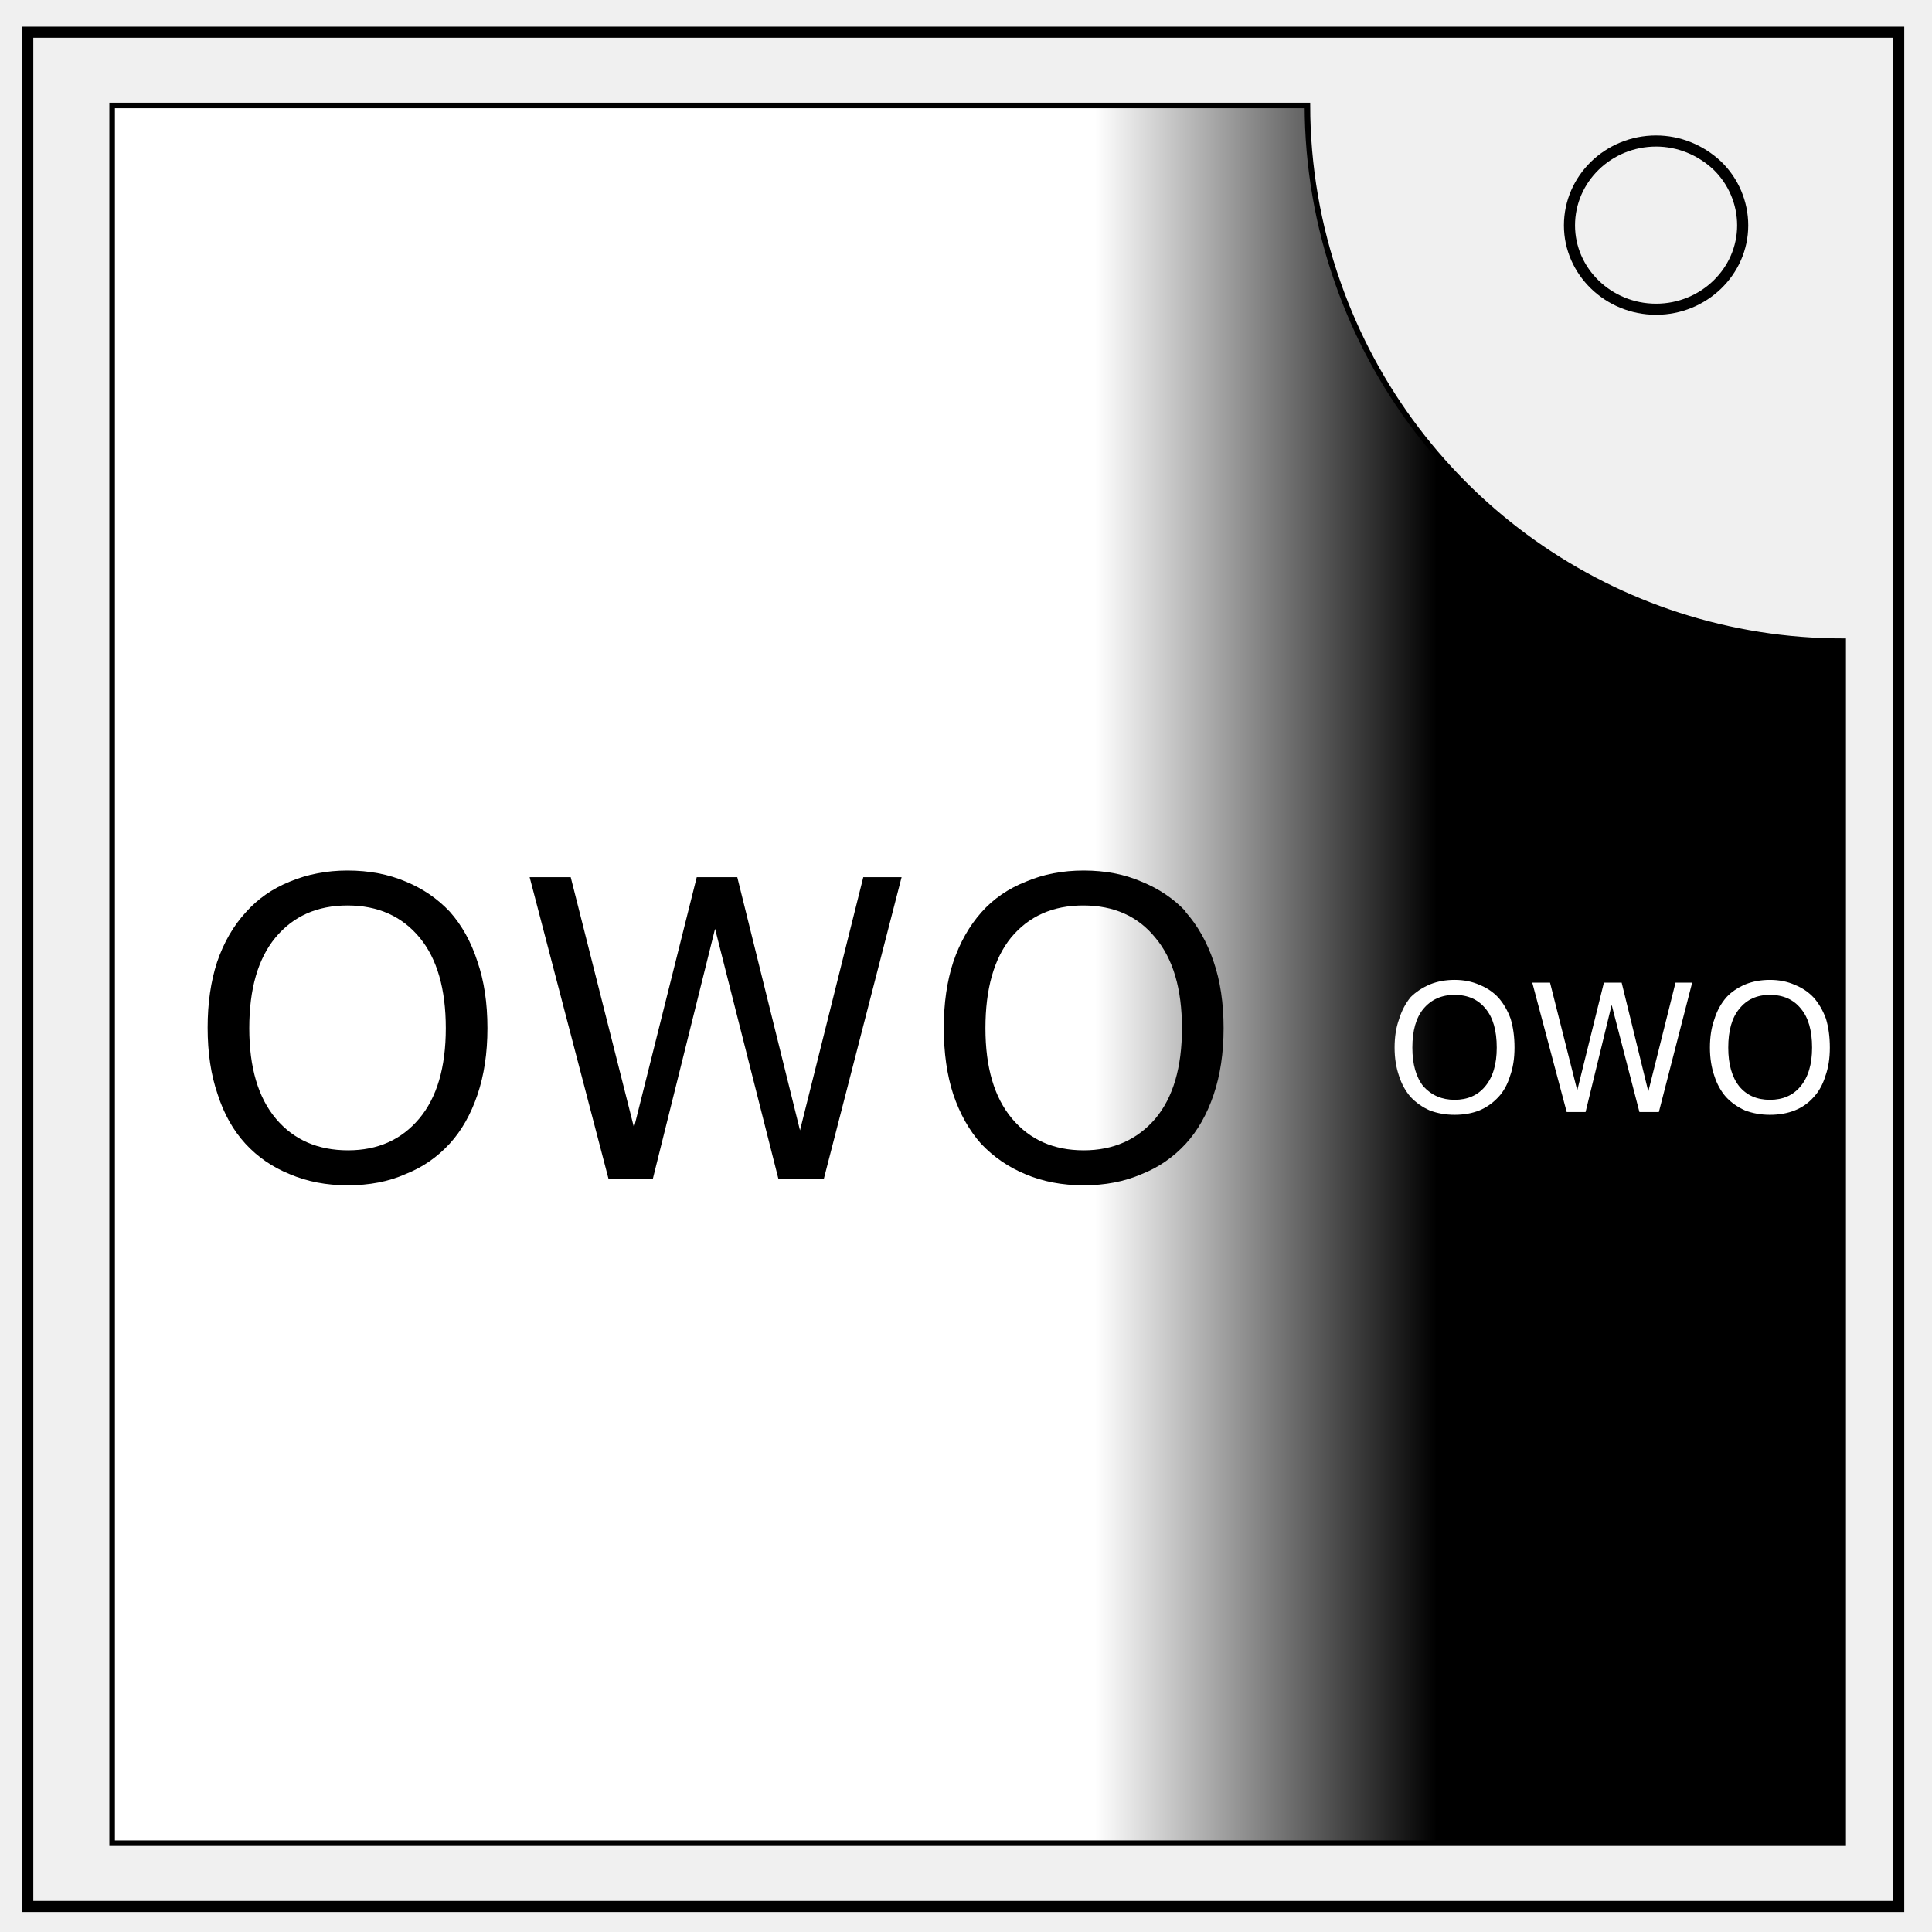
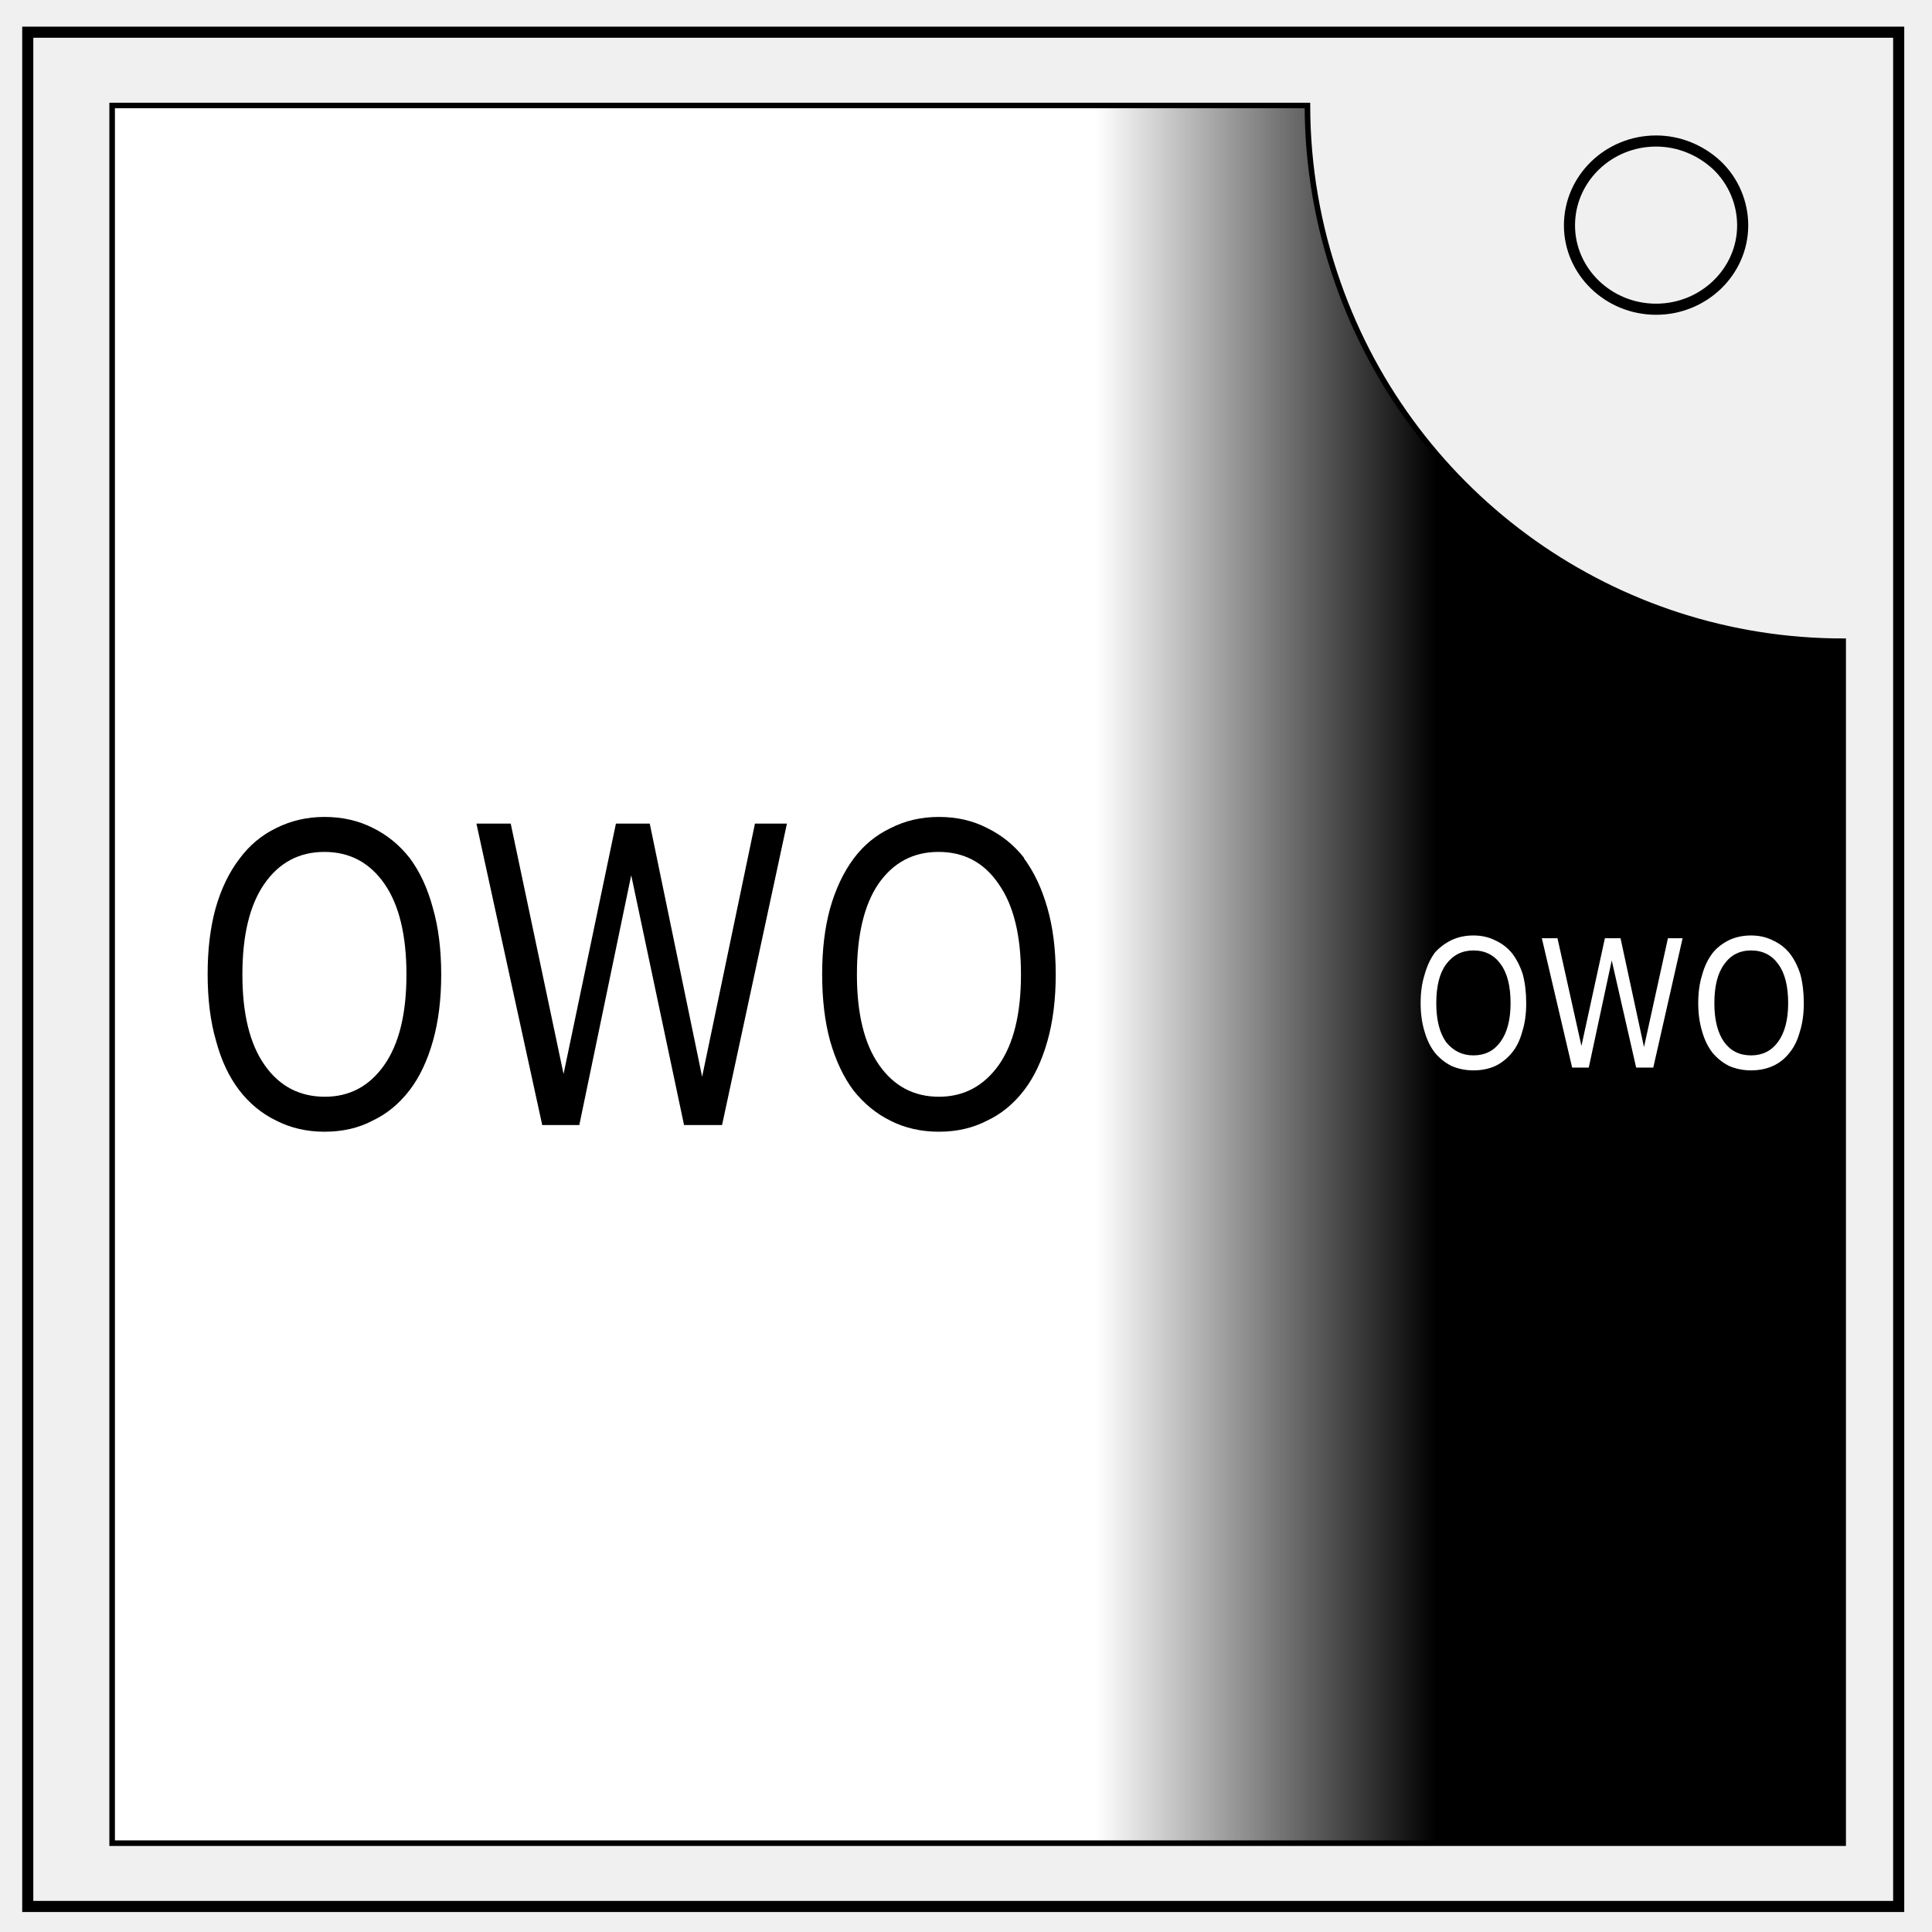
- <svg xmlns="http://www.w3.org/2000/svg" xmlns:xlink="http://www.w3.org/1999/xlink" viewBox="0 0 348 348" fill="none">
+ <svg xmlns="http://www.w3.org/2000/svg" xmlns:xlink="http://www.w3.org/1999/xlink" fill="none" viewBox="0 0 348 348">
  <defs>
    <linearGradient id="a">
      <stop offset="0" stop-color="#fff" />
      <stop offset="1" />
    </linearGradient>
-     <linearGradient gradientUnits="userSpaceOnUse" y2="175.5" x2="258.8" y1="175.5" x1="197.3" id="b" xlink:href="#a" />
+     <linearGradient xlink:href="#a" id="b" x1="197.3" x2="258.8" y1="175.5" y2="175.5" gradientUnits="userSpaceOnUse" />
  </defs>
-   <path d="M5 5.8h337v337.6H5z" stroke-width="2" stroke="#000" />
-   <path d="M282.7 40.6c0-8.4 7-15.2 15.6-15.2 4.1 0 8 1.6 11 4.4a15 15 0 0 1 4.6 10.8c0 8.3-7 15.1-15.6 15.1s-15.6-6.8-15.6-15.1z" stroke-width="2" stroke="#000" />
-   <path d="M20.2 19v313H332V115.5a96.4 96.4 0 0 1-91-64.5 96.4 96.4 0 0 1-5.5-32Z" fill="url(#b)" stroke="#000" />
-   <path d="M81 164.2q3.3 3.7 5 9 1.8 5.2 1.8 12 0 6.7-1.8 12t-5 8.8q-3.4 3.7-8 5.5-4.5 2-10.4 2-5.7 0-10.4-2-4.7-1.9-8-5.5t-5-8.9q-1.8-5.2-1.8-12 0-6.6 1.7-11.8 1.8-5.3 5.2-9 3.2-3.6 7.9-5.5 4.8-2 10.4-2 5.8 0 10.5 2 4.6 1.9 7.9 5.4zm-.7 21q0-10.6-4.7-16.3-4.8-5.8-13-5.8t-13 5.8q-4.7 5.7-4.7 16.3 0 10.6 4.8 16.3 4.8 5.7 13 5.7 8 0 12.8-5.7 4.8-5.7 4.8-16.3zm82.1-27.2-14 54.3h-8.2l-11.4-45-11.2 45h-8L95.4 158h7.4l11.4 45.1 11.3-45.1h7.3l11.3 45.6 11.4-45.6zm51.1 6.2q3.3 3.7 5.1 9 1.8 5.2 1.8 12 0 6.7-1.8 12t-5 8.8q-3.4 3.7-8 5.5-4.6 2-10.4 2-5.8 0-10.5-2-4.6-1.9-8-5.5-3.2-3.6-5-8.9-1.7-5.2-1.7-12 0-6.6 1.7-11.8 1.8-5.3 5.1-9 3.2-3.6 8-5.5 4.7-2 10.4-2 5.8 0 10.4 2 4.7 1.9 8 5.4zm-.6 21q0-10.6-4.8-16.3-4.7-5.8-13-5.8-8.2 0-13 5.8-4.6 5.7-4.6 16.3 0 10.6 4.8 16.3 4.8 5.7 12.9 5.7 8 0 12.9-5.7 4.8-5.7 4.8-16.3z" fill="#000" />
-   <path d="M269.9 179.7q1.4 1.6 2.2 3.8.7 2.3.7 5.2t-.8 5.1q-.7 2.3-2.1 3.8-1.5 1.6-3.4 2.4-2 .8-4.5.8-2.4 0-4.5-.8-2-.9-3.4-2.4-1.4-1.6-2.1-3.8-.8-2.3-.8-5.1 0-2.9.8-5.1.7-2.3 2.1-4 1.4-1.4 3.5-2.3 2-.8 4.4-.8 2.5 0 4.5.9 2 .8 3.4 2.3zm-.3 9q0-4.6-2-7-2-2.5-5.6-2.5-3.5 0-5.6 2.5-2 2.4-2 7 0 4.5 2 7 2.2 2.4 5.6 2.4 3.5 0 5.5-2.4 2.1-2.5 2.1-7zm35.2-11.7-6 23.3h-3.5l-5-19.3-4.7 19.3h-3.4L276 177h3.2l4.9 19.4 4.8-19.4h3.2l4.8 19.6 4.9-19.6zm21.9 2.7q1.4 1.6 2.2 3.8.7 2.3.7 5.2t-.8 5.1q-.7 2.3-2.1 3.8-1.4 1.6-3.4 2.4-2 .8-4.5.8-2.4 0-4.5-.8-2-.9-3.4-2.4-1.4-1.6-2.1-3.8-.8-2.3-.8-5.1 0-2.9.8-5.1.7-2.3 2.2-4 1.3-1.4 3.4-2.3 2-.8 4.4-.8 2.5 0 4.5.9 2 .8 3.4 2.3zm-.3 9q0-4.6-2-7-2-2.5-5.6-2.5-3.5 0-5.5 2.5-2 2.4-2 7 0 4.5 2 7 2 2.4 5.5 2.4t5.5-2.4q2.1-2.5 2.1-7z" fill="#fff" />
+   <path stroke="#000" stroke-width="2" d="M5 5.8h337v337.6H5z" />
+   <path stroke="#000" stroke-width="2" d="M282.7 40.6c0-8.4 7-15.2 15.6-15.2 4.1 0 8 1.6 11 4.4a15 15 0 0 1 4.6 10.8c0 8.3-7 15.1-15.6 15.1s-15.6-6.8-15.6-15.1z" />
+   <path fill="url(#b)" stroke="#000" d="M20.2 19v313H332V115.5A96.4 96.4 0 0 1 241 51a96.4 96.4 0 0 1-5.5-32Z" />
+   <path d="M73.796 154.55q2.755 3.7 4.174 9 1.502 5.2 1.502 12 0 6.7-1.502 12-1.503 5.3-4.174 8.8-2.838 3.7-6.678 5.5-3.757 2-8.682 2-4.758 0-8.681-2-3.924-1.9-6.679-5.5-2.754-3.6-4.173-8.9-1.503-5.2-1.503-12 0-6.6 1.42-11.8 1.502-5.3 4.34-9 2.671-3.6 6.595-5.5 4.006-2 8.681-2 4.842 0 8.765 2 3.84 1.9 6.595 5.4zm-.585 21q0-10.6-3.923-16.3-4.007-5.8-10.852-5.8-6.845 0-10.852 5.8-3.923 5.7-3.923 16.3 0 10.6 4.007 16.3 4.007 5.7 10.852 5.7 6.678 0 10.685-5.7 4.006-5.7 4.006-16.3zm68.535-27.2-11.687 54.3h-6.845l-9.516-45-9.35 45H97.67l-11.854-54.3h6.178l9.516 45.1 9.433-45.1h6.094l9.433 45.6 9.516-45.6zm42.656 6.2q2.755 3.7 4.258 9 1.502 5.2 1.502 12 0 6.7-1.502 12-1.503 5.3-4.174 8.8-2.838 3.7-6.678 5.5-3.84 2-8.682 2-4.842 0-8.765-2-3.84-1.9-6.678-5.5-2.671-3.6-4.174-8.9-1.419-5.2-1.419-12 0-6.6 1.42-11.8 1.502-5.3 4.256-9 2.672-3.6 6.679-5.5 3.923-2 8.681-2 4.842 0 8.682 2 3.923 1.9 6.678 5.4zm-.5 21q0-10.6-4.007-16.3-3.924-5.8-10.852-5.8-6.845 0-10.852 5.8-3.84 5.7-3.84 16.3 0 10.6 4.007 16.3 4.006 5.7 10.768 5.7 6.678 0 10.769-5.7 4.006-5.7 4.006-16.3z" style="fill:#000;stroke-width:.914" />
+   <path d="M272.354 171.7q1.232 1.6 1.936 3.8.617 2.3.617 5.2 0 2.9-.705 5.1-.616 2.3-1.848 3.8-1.32 1.6-2.993 2.4-1.76.8-3.962.8-2.112 0-3.961-.8-1.76-.9-2.993-2.4-1.232-1.6-1.849-3.8-.704-2.3-.704-5.1 0-2.9.704-5.1.617-2.3 1.849-4 1.232-1.4 3.081-2.3 1.76-.8 3.873-.8 2.201 0 3.962.9 1.76.8 2.993 2.3zm-.264 9q0-4.6-1.76-7-1.762-2.5-4.93-2.5-3.082 0-4.93 2.5-1.761 2.4-1.761 7 0 4.5 1.76 7 1.937 2.4 4.93 2.4 3.081 0 4.842-2.4 1.849-2.5 1.849-7zm30.986-11.7-5.281 23.3h-3.082l-4.401-19.3-4.137 19.3h-2.993l-5.458-23.3h2.817l4.313 19.4 4.226-19.4h2.817l4.225 19.6 4.313-19.6zm19.28 2.7q1.231 1.6 1.936 3.8.616 2.3.616 5.2 0 2.9-.704 5.1-.617 2.3-1.849 3.8-1.232 1.6-2.993 2.4-1.76.8-3.961.8-2.113 0-3.962-.8-1.76-.9-2.993-2.4-1.232-1.6-1.848-3.8-.705-2.3-.705-5.1 0-2.9.705-5.1.616-2.3 1.936-4 1.145-1.4 2.993-2.3 1.76-.8 3.874-.8 2.2 0 3.961.9 1.76.8 2.993 2.3zm-.265 9q0-4.6-1.76-7-1.761-2.5-4.93-2.5-3.081 0-4.842 2.5-1.76 2.4-1.76 7 0 4.5 1.76 7 1.76 2.4 4.842 2.4 3.08 0 4.841-2.4 1.849-2.5 1.849-7z" style="fill:#fff;stroke-width:.938" />
</svg>
